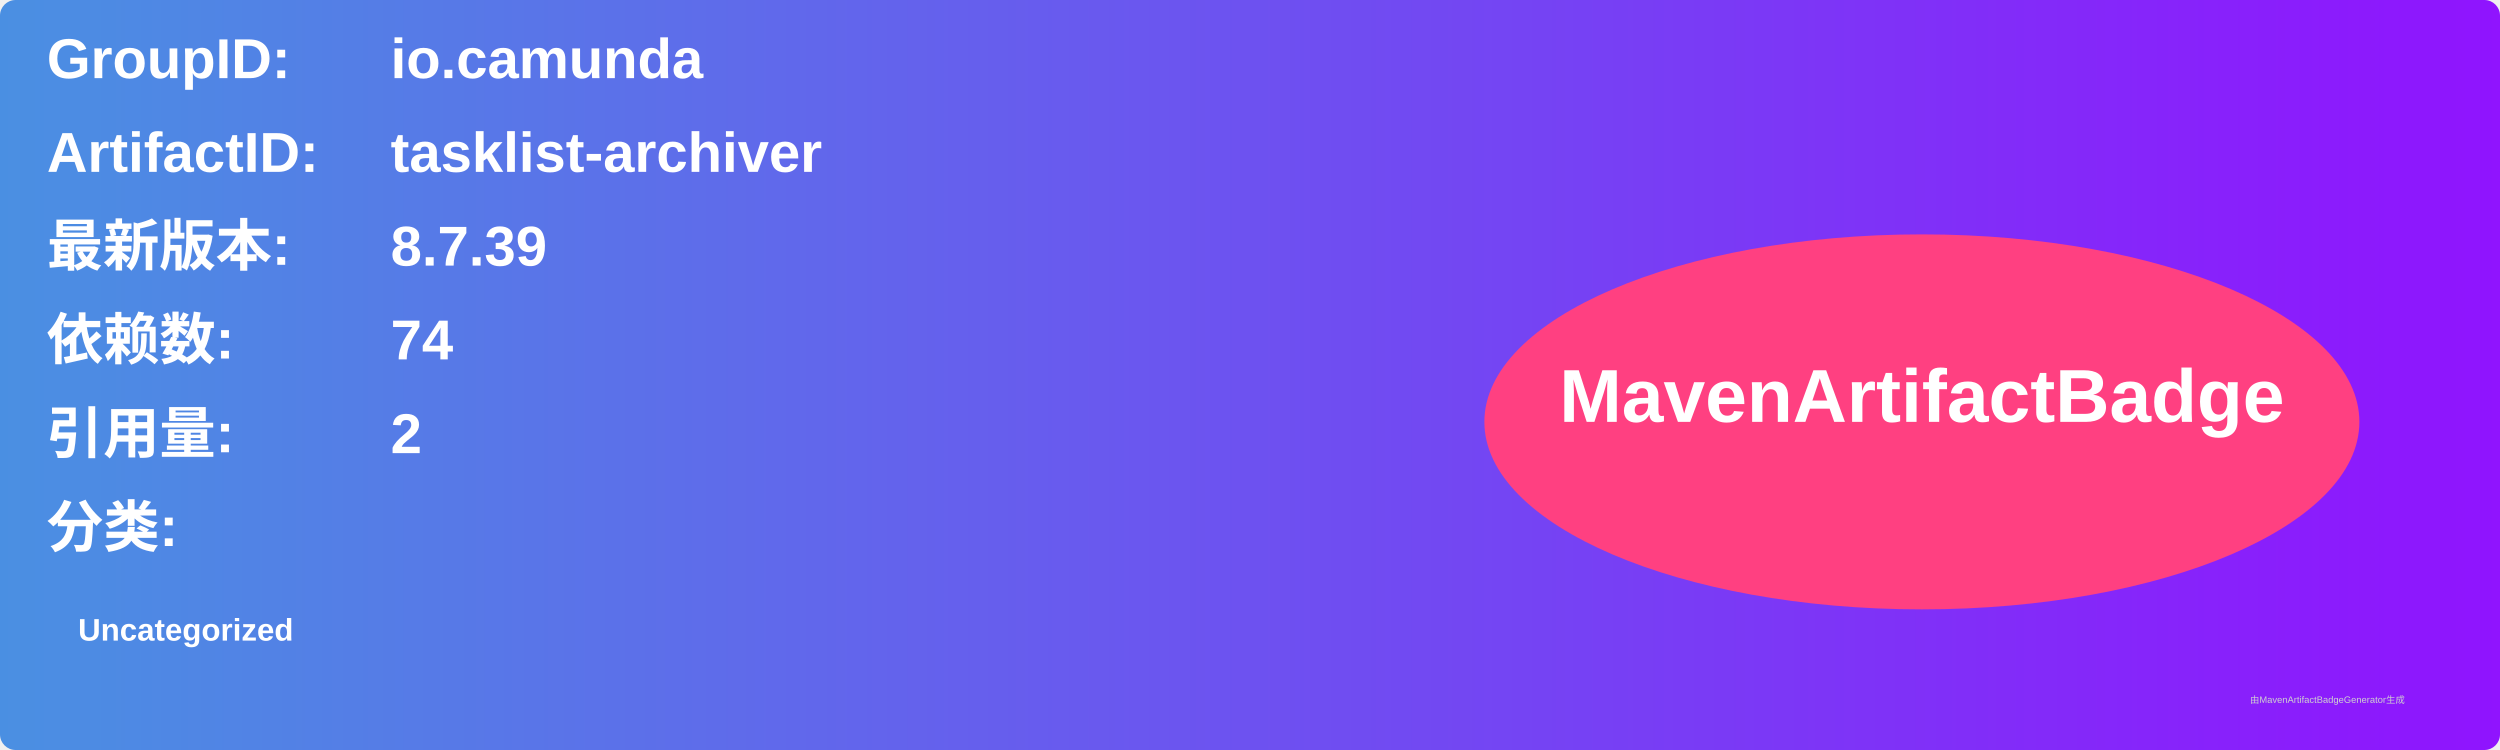
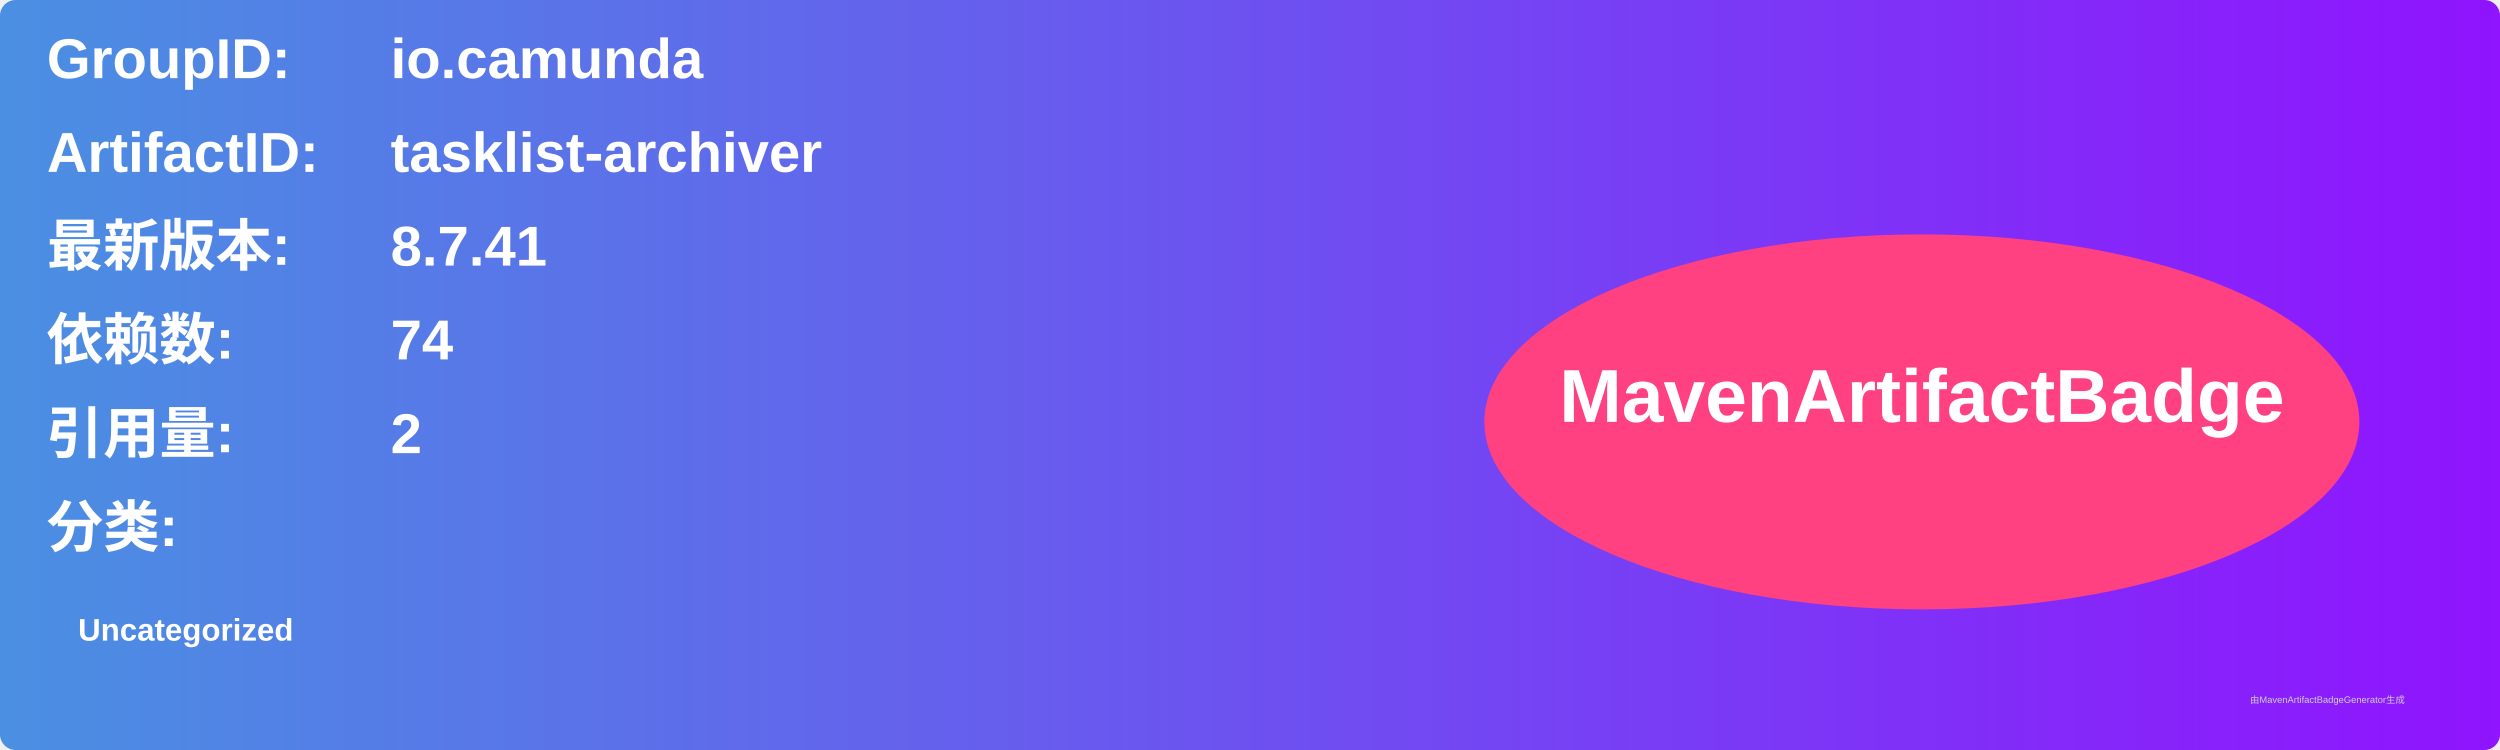
<svg xmlns="http://www.w3.org/2000/svg" width="800" height="240" viewBox="0 0 800 240">
  <linearGradient id="grad" x1="0%" y1="0%" x2="100%" y2="0%">
    <stop offset="0%" stop-color="#4a90e2" />
    <stop offset="100%" stop-color="#9013fe" />
  </linearGradient>
  <rect width="100%" height="100%" rx="5" ry="5" fill="url(#grad)" />
  <g transform="translate(15, 15)">
    <text x="0" y="10" font-family="Arial" font-size="18" fill="white" font-weight="bold" width="260">GroupID:</text>
    <text x="110" y="10" font-family="Arial" font-size="18" fill="white" font-weight="bold" width="460">io.camunda</text>
    <text x="0" y="40" font-family="Arial" font-size="18" fill="white" font-weight="bold" width="260">ArtifactID:</text>
    <text x="110" y="40" font-family="Arial" font-size="18" fill="white" font-weight="bold" width="460">tasklist-archiver</text>
    <text x="0" y="70" font-family="Arial" font-size="18" fill="white" font-weight="bold">最新版本:</text>
    <text x="110" y="70" font-family="Arial" font-size="18" fill="white" font-weight="bold">
-       <tspan font-weight="bold">8.7.39</tspan>
+       <tspan font-weight="bold">8.7.41</tspan>
    </text>
    <text x="0" y="100" font-family="Arial" font-size="18" fill="white" font-weight="bold">依赖数: </text>
    <text x="110" y="100" font-family="Arial" font-size="18" fill="white">
      <tspan font-weight="bold">74</tspan>
    </text>
    <text x="0" y="130" font-family="Arial" font-size="18" fill="white" font-weight="bold">引用量: </text>
    <text x="110" y="130" font-family="Arial" font-size="18" fill="white">
      <tspan font-weight="bold">2</tspan>
    </text>
    <text x="0" y="160" font-family="Arial" font-size="18" fill="white" font-weight="bold">分类:</text>
    <text x="10" y="190" font-family="Arial" font-size="10" fill="white">
      <tspan font-weight="bold">Uncategorized</tspan>
    </text>
    <ellipse cx="600" cy="120" rx="140" ry="60" fill="#ff4081" />
    <text x="600" y="120" text-anchor="middle" font-family="Arial" font-size="24" fill="white" font-weight="bold">MavenArtifactBadge</text>
  </g>
  <text x="720" y="225" font-family="Arial" font-size="3" fill="#d0d0d0">由MavenArtifactBadgeGenerator生成</text>
</svg>
